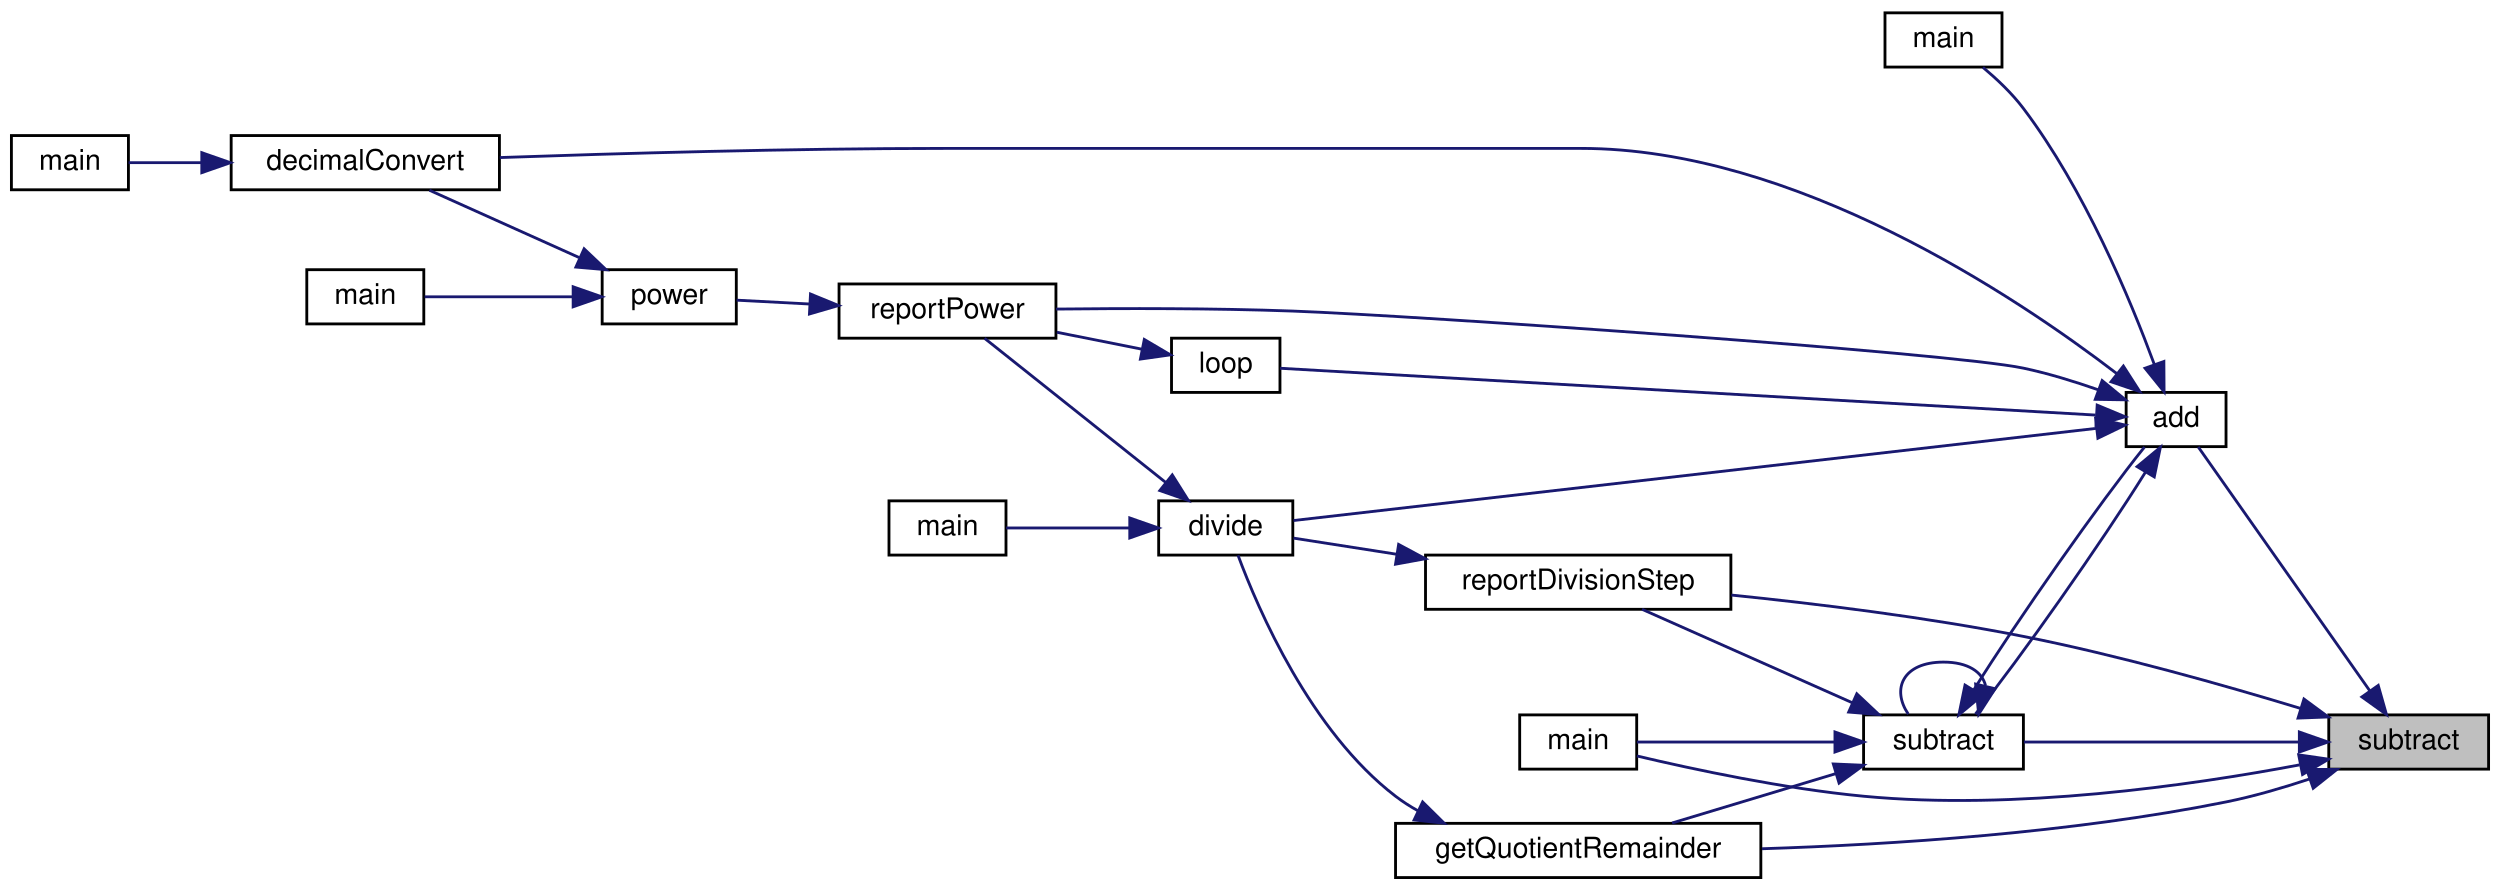
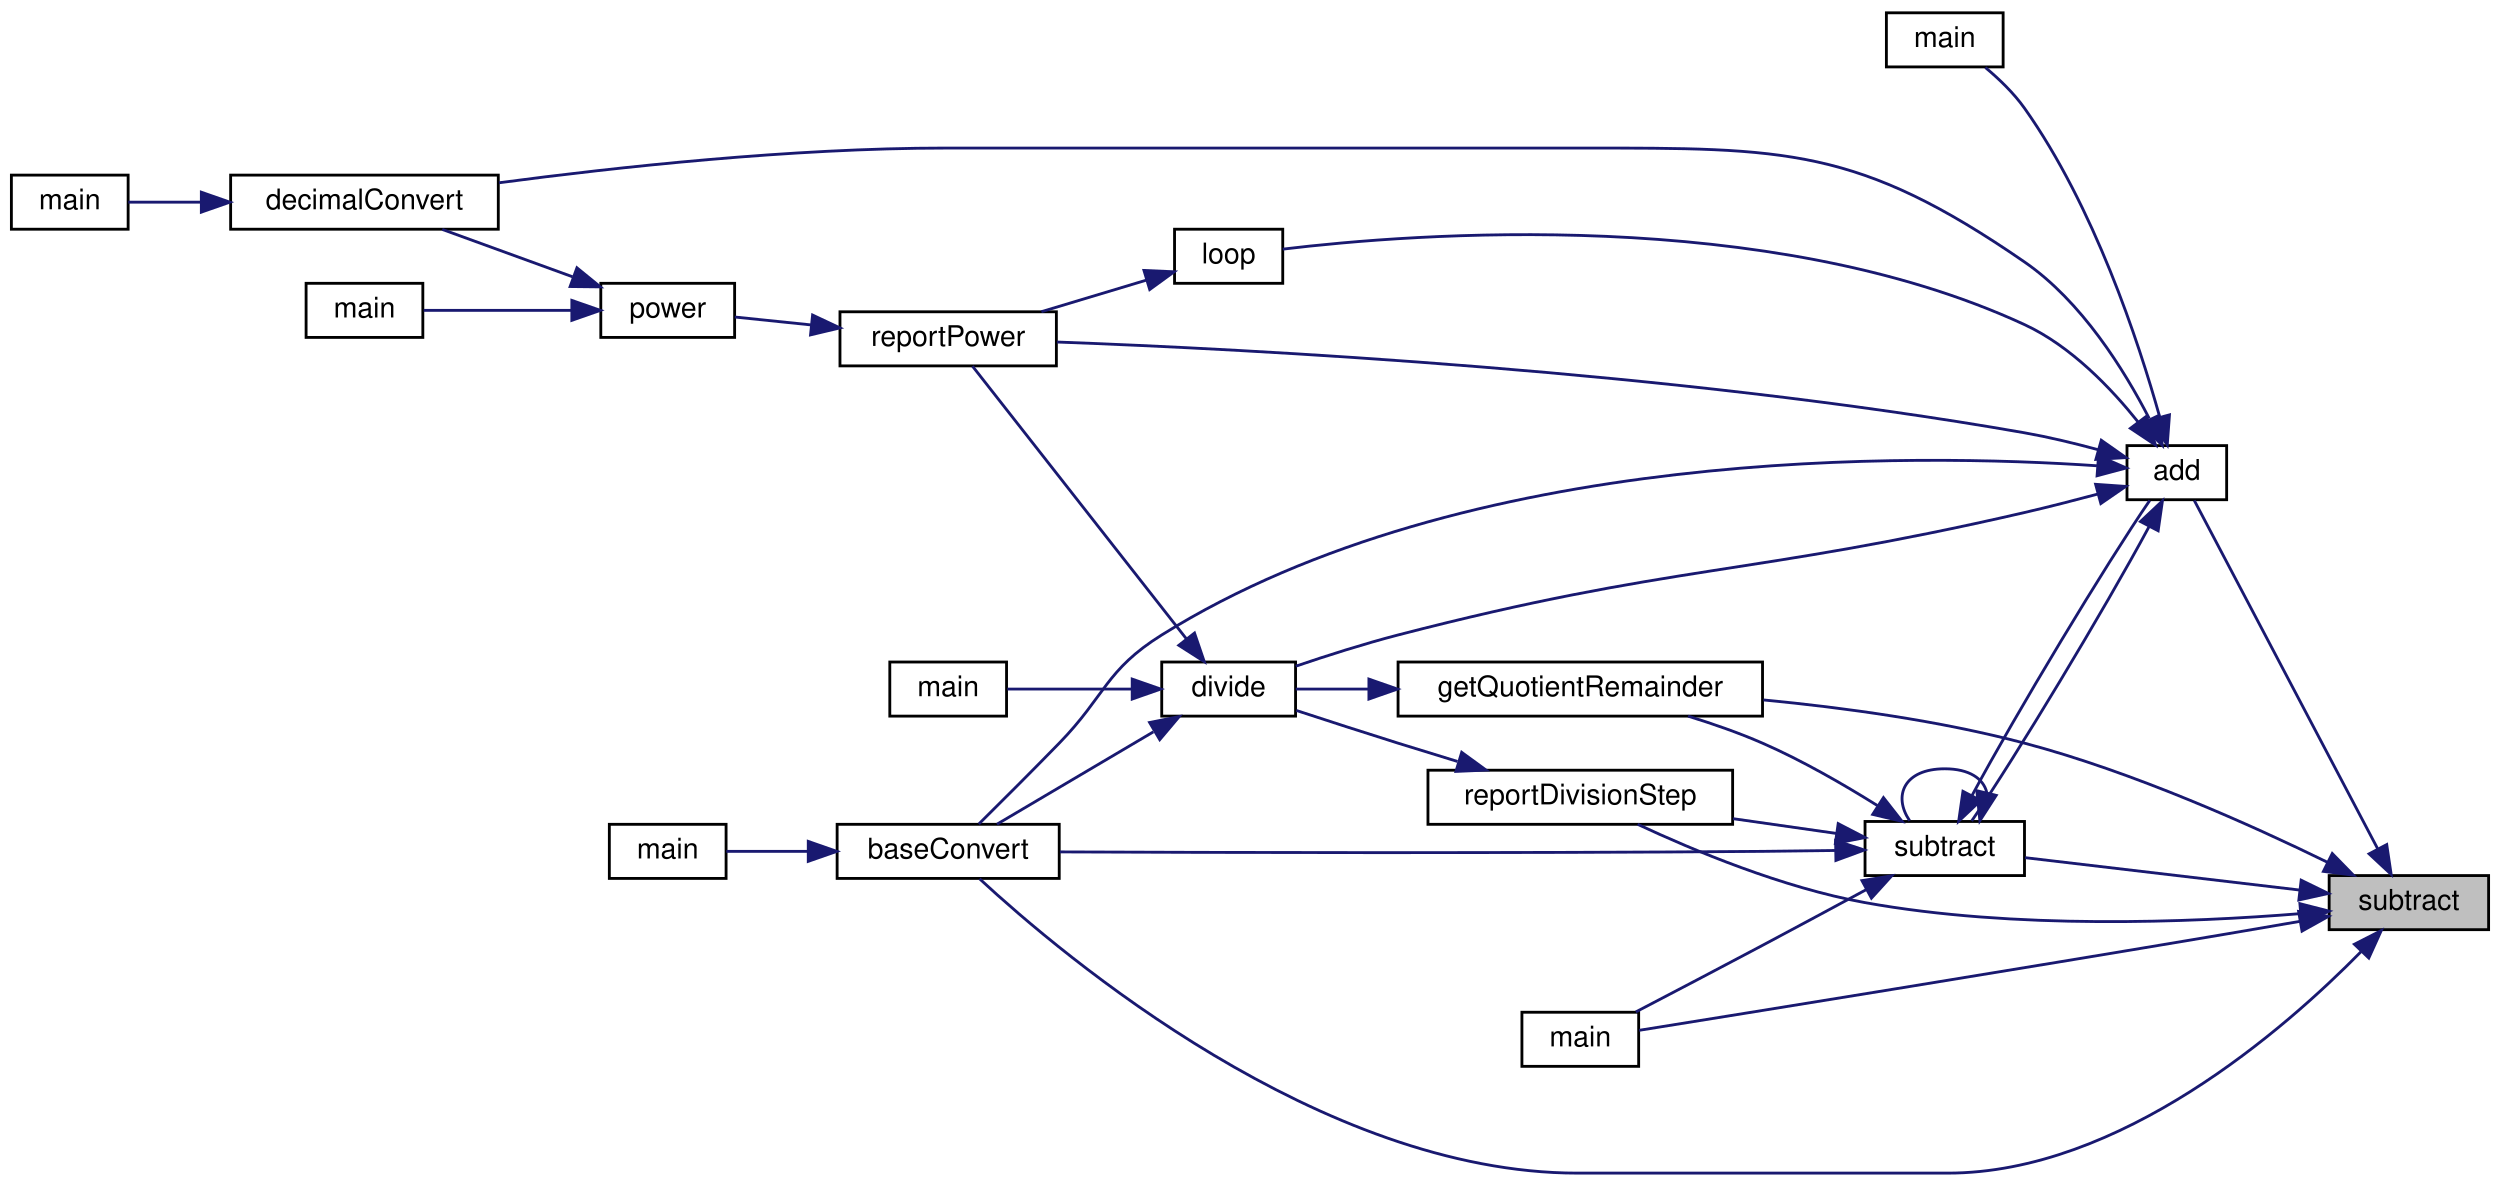
- <svg xmlns="http://www.w3.org/2000/svg" xmlns:xlink="http://www.w3.org/1999/xlink" width="876pt" height="312pt" viewBox="0.00 0.00 876.00 312.00">
-   <g id="graph0" class="graph" transform="scale(1 1) rotate(0) translate(4 308)">
+ <svg xmlns="http://www.w3.org/2000/svg" xmlns:xlink="http://www.w3.org/1999/xlink" width="878pt" height="416pt" viewBox="0.00 0.00 878.00 416.00">
+   <g id="graph0" class="graph" transform="scale(1 1) rotate(0) translate(4 412)">
    <g id="node1" class="node">
      <g id="a_node1">
        <a xlink:title="Subtracts one string representation of a number from another string representation of a number.">
-           <polygon fill="#bfbfbf" stroke="black" points="812,-38.5 812,-57.5 868,-57.5 868,-38.5 812,-38.5" />
-           <text text-anchor="middle" x="840" y="-45.5" font-family="Helvetica,sans-Serif" font-size="10.00">subtract</text>
+           <polygon fill="#bfbfbf" stroke="black" points="814,-85.5 814,-104.5 870,-104.5 870,-85.5 814,-85.5" />
+           <text text-anchor="middle" x="842" y="-92.5" font-family="Helvetica,sans-Serif" font-size="10.00">subtract</text>
        </a>
      </g>
    </g>
    <g id="node2" class="node">
      <g id="a_node2">
        <a xlink:href="basicArithm_8hpp.html#acf222f0bfc4ca97fbdc6db7fe808a9ee" target="_top" xlink:title="Adds two string representations of numbers, and performs with the column method.">
-           <polygon fill="none" stroke="black" points="741,-151.5 741,-170.5 776,-170.5 776,-151.5 741,-151.5" />
-           <text text-anchor="middle" x="758.5" y="-158.5" font-family="Helvetica,sans-Serif" font-size="10.00">add</text>
+           <polygon fill="none" stroke="black" points="743,-236.5 743,-255.5 778,-255.5 778,-236.5 743,-236.5" />
+           <text text-anchor="middle" x="760.5" y="-243.5" font-family="Helvetica,sans-Serif" font-size="10.00">add</text>
        </a>
      </g>
    </g>
    <g id="edge1" class="edge">
-       <path fill="none" stroke="midnightblue" d="M826.37,-65.95C809.33,-90.17 779.57,-132.48 766.26,-151.39" />
-       <polygon fill="midnightblue" stroke="midnightblue" points="829.33,-67.83 832.22,-57.63 823.61,-63.8 829.33,-67.83" />
+       <path fill="none" stroke="midnightblue" d="M831.08,-113.84C814,-146.28 779.63,-211.57 766.63,-236.25" />
+       <polygon fill="midnightblue" stroke="midnightblue" points="834.22,-115.39 835.78,-104.91 828.03,-112.13 834.22,-115.39" />
+     </g>
+     <g id="node3" class="node">
+       <g id="a_node3">
+         <a xlink:href="baseConvert_8cpp.html#a6443634f54179f61c6e58098cbb32210" target="_top" xlink:title=" ">
+           <polygon fill="none" stroke="black" points="290,-103.5 290,-122.5 368,-122.5 368,-103.5 290,-103.5" />
+           <text text-anchor="middle" x="329" y="-110.5" font-family="Helvetica,sans-Serif" font-size="10.00">baseConvert</text>
+         </a>
+       </g>
+     </g>
+     <g id="edge26" class="edge">
+       <path fill="none" stroke="midnightblue" d="M825.26,-77.83C798.36,-50.46 740.55,0 680,0 680,0 680,0 550,0 459.83,0 369.55,-76.04 340.02,-103.37" />
+       <polygon fill="midnightblue" stroke="midnightblue" points="822.86,-80.38 832.3,-85.19 827.92,-75.54 822.86,-80.38" />
+     </g>
+     <g id="node14" class="node">
+       <g id="a_node14">
+         <a xlink:href="basicArithm_8hpp.html#a08faec0b8e863df19e3f978758166482" target="_top" xlink:title="Subtracts one string representation of a number from another string representation of a number.">
+           <polygon fill="none" stroke="black" points="651,-104.5 651,-123.5 707,-123.5 707,-104.5 651,-104.5" />
+           <text text-anchor="middle" x="679" y="-111.5" font-family="Helvetica,sans-Serif" font-size="10.00">subtract</text>
+         </a>
+       </g>
+     </g>
+     <g id="edge30" class="edge">
+       <path fill="none" stroke="midnightblue" d="M803.75,-99.4C774.24,-102.88 733.69,-107.66 707.18,-110.79" />
+       <polygon fill="midnightblue" stroke="midnightblue" points="804.17,-102.87 813.69,-98.22 803.35,-95.92 804.17,-102.87" />
+     </g>
+     <g id="node15" class="node">
+       <g id="a_node15">
+         <a xlink:href="basicArithm_8hpp.html#afe2f9d37fbb1090dfb3af32476b43fca" target="_top" xlink:title=" ">
+           <polygon fill="none" stroke="black" points="487,-160.5 487,-179.5 615,-179.5 615,-160.5 487,-160.5" />
+           <text text-anchor="middle" x="551" y="-167.5" font-family="Helvetica,sans-Serif" font-size="10.00">getQuotientRemainder</text>
+         </a>
+       </g>
+     </g>
+     <g id="edge27" class="edge">
+       <path fill="none" stroke="midnightblue" d="M813.42,-109.16C786.86,-122.16 745.21,-140.88 707,-151 677.39,-158.84 643.71,-163.46 615.34,-166.18" />
+       <polygon fill="midnightblue" stroke="midnightblue" points="815.09,-112.24 822.49,-104.66 811.98,-105.97 815.09,-112.24" />
+     </g>
+     <g id="node16" class="node">
+       <g id="a_node16">
+         <a xlink:href="subtract_8cpp.html#ac2c7bcd6d73ca32ee42312d0fa0b1aa9" target="_top" xlink:title=" ">
+           <polygon fill="none" stroke="black" points="530.5,-37.5 530.5,-56.5 571.5,-56.5 571.5,-37.5 530.5,-37.5" />
+           <text text-anchor="middle" x="551" y="-44.5" font-family="Helvetica,sans-Serif" font-size="10.00">main</text>
+         </a>
+       </g>
+     </g>
+     <g id="edge28" class="edge">
+       <path fill="none" stroke="midnightblue" d="M803.72,-88.42C795.27,-86.95 786.33,-85.41 778,-84 701.75,-71.1 610.91,-56.45 571.66,-50.15" />
+       <polygon fill="midnightblue" stroke="midnightblue" points="803.27,-91.9 813.72,-90.17 804.47,-85 803.27,-91.9" />
+     </g>
+     <g id="node17" class="node">
+       <g id="a_node17">
+         <a xlink:href="divisionReport_8cpp.html#aaebd1f284f6703b7629aa18d21f7ccf2" target="_top" xlink:title=" ">
+           <polygon fill="none" stroke="black" points="497.5,-122.5 497.5,-141.5 604.5,-141.5 604.5,-122.5 497.5,-122.5" />
+           <text text-anchor="middle" x="551" y="-129.5" font-family="Helvetica,sans-Serif" font-size="10.00">reportDivisionStep</text>
+         </a>
+       </g>
+     </g>
+     <g id="edge29" class="edge">
+       <path fill="none" stroke="midnightblue" d="M803.75,-91.12C765.19,-88 703.37,-85.53 651,-95 622.11,-100.22 590.66,-113.37 571.14,-122.5" />
+       <polygon fill="midnightblue" stroke="midnightblue" points="803.72,-94.63 813.99,-92 804.33,-87.65 803.72,-94.63" />
+     </g>
+     <g id="edge2" class="edge">
+       <path fill="none" stroke="midnightblue" d="M732.46,-248.42C669.59,-252.71 510.8,-255.66 404,-189 384.26,-176.68 384.23,-167.67 368,-151 358.5,-141.24 347.48,-130.25 339.76,-122.61" />
+       <polygon fill="midnightblue" stroke="midnightblue" points="733.01,-251.89 742.72,-247.65 732.49,-244.91 733.01,-251.89" />
+     </g>
+     <g id="node5" class="node">
+       <g id="a_node5">
+         <a xlink:href="basicArithm_8hpp.html#aedf78136562346db852758c848f8e83d" target="_top" xlink:title="Converts a string representation of a number from one base to another.">
+           <polygon fill="none" stroke="black" points="77,-331.5 77,-350.5 171,-350.5 171,-331.5 77,-331.5" />
+           <text text-anchor="middle" x="124" y="-338.5" font-family="Helvetica,sans-Serif" font-size="10.00">decimalConvert</text>
+         </a>
+       </g>
+     </g>
+     <g id="edge4" class="edge">
+       <path fill="none" stroke="midnightblue" d="M750.8,-265.05C742.08,-281.99 727.09,-306.16 707,-320 648.41,-360.36 623.15,-360 552,-360 552,-360 552,-360 328,-360 274.02,-360 212.31,-353.26 171.24,-347.81" />
+       <polygon fill="midnightblue" stroke="midnightblue" points="754.17,-266.11 755.4,-255.59 747.88,-263.05 754.17,-266.11" />
+     </g>
+     <g id="node7" class="node">
+       <g id="a_node7">
+         <a xlink:href="basicArithm_8hpp.html#acb4215189a8d1cfd37f4f6fe13890a8f" target="_top" xlink:title="Divides a string representation of a number by another string representation of a number.">
+           <polygon fill="none" stroke="black" points="404,-160.5 404,-179.5 451,-179.5 451,-160.5 404,-160.5" />
+           <text text-anchor="middle" x="427.5" y="-167.5" font-family="Helvetica,sans-Serif" font-size="10.00">divide</text>
+         </a>
+       </g>
+     </g>
+     <g id="edge6" class="edge">
+       <path fill="none" stroke="midnightblue" d="M732.72,-238.48C724.5,-236.28 715.4,-233.94 707,-232 609.92,-209.6 583.44,-213.99 487,-189 475.01,-185.89 461.87,-181.7 451.09,-178.04" />
+       <polygon fill="midnightblue" stroke="midnightblue" points="731.98,-241.91 742.55,-241.17 733.82,-235.16 731.98,-241.91" />
+     </g>
+     <g id="node9" class="node">
+       <g id="a_node9">
+         <a xlink:href="powerReport_8cpp.html#afff5f8aa771cf432836ef03f6f442dae" target="_top" xlink:title=" ">
+           <polygon fill="none" stroke="black" points="291,-283.5 291,-302.5 367,-302.5 367,-283.5 291,-283.5" />
+           <text text-anchor="middle" x="329" y="-290.5" font-family="Helvetica,sans-Serif" font-size="10.00">reportPower</text>
+         </a>
+       </g>
+     </g>
+     <g id="edge16" class="edge">
+       <path fill="none" stroke="midnightblue" d="M732.83,-254.07C724.61,-256.3 715.49,-258.51 707,-260 583.73,-281.66 435.16,-289.36 367.2,-291.88" />
+       <polygon fill="midnightblue" stroke="midnightblue" points="733.97,-257.38 742.64,-251.29 732.07,-250.65 733.97,-257.38" />
    </g>
    <g id="node12" class="node">
      <g id="a_node12">
-         <a xlink:href="basicArithm_8hpp.html#a08faec0b8e863df19e3f978758166482" target="_top" xlink:title="Subtracts one string representation of a number from another string representation of a number.">
-           <polygon fill="none" stroke="black" points="649,-38.5 649,-57.5 705,-57.5 705,-38.5 649,-38.5" />
-           <text text-anchor="middle" x="677" y="-45.5" font-family="Helvetica,sans-Serif" font-size="10.00">subtract</text>
-         </a>
-       </g>
-     </g>
-     <g id="edge25" class="edge">
-       <path fill="none" stroke="midnightblue" d="M801.36,-48C771.88,-48 731.58,-48 705.18,-48" />
-       <polygon fill="midnightblue" stroke="midnightblue" points="801.69,-51.5 811.69,-48 801.69,-44.5 801.69,-51.5" />
+         <a xlink:href="basicArithm_8hpp.html#a4e1bb2f02ee5d9df627a57d0899ac07b" target="_top" xlink:title="Executes a given predicate function a specified number of times.">
+           <polygon fill="none" stroke="black" points="408.5,-312.5 408.5,-331.5 446.5,-331.5 446.5,-312.5 408.5,-312.5" />
+           <text text-anchor="middle" x="427.5" y="-319.5" font-family="Helvetica,sans-Serif" font-size="10.00">loop</text>
+         </a>
+       </g>
+     </g>
+     <g id="edge13" class="edge">
+       <path fill="none" stroke="midnightblue" d="M746.97,-263.71C737.48,-275.61 723.3,-290.46 707,-298 616.71,-339.77 492.44,-330.03 446.5,-324.5" />
+       <polygon fill="midnightblue" stroke="midnightblue" points="749.79,-265.79 753.03,-255.7 744.2,-261.57 749.79,-265.79" />
    </g>
    <g id="node13" class="node">
      <g id="a_node13">
-         <a xlink:href="basicArithm_8hpp.html#afe2f9d37fbb1090dfb3af32476b43fca" target="_top" xlink:title=" ">
-           <polygon fill="none" stroke="black" points="485,-0.5 485,-19.5 613,-19.5 613,-0.5 485,-0.5" />
-           <text text-anchor="middle" x="549" y="-7.5" font-family="Helvetica,sans-Serif" font-size="10.00">getQuotientRemainder</text>
-         </a>
-       </g>
-     </g>
-     <g id="edge22" class="edge">
-       <path fill="none" stroke="midnightblue" d="M805.15,-35.01C795.83,-31.91 785.63,-28.94 776,-27 721.8,-16.1 659.02,-12.05 613.4,-10.6" />
-       <polygon fill="midnightblue" stroke="midnightblue" points="804.25,-38.41 814.85,-38.39 806.55,-31.8 804.25,-38.41" />
-     </g>
-     <g id="node14" class="node">
-       <g id="a_node14">
-         <a xlink:href="subtract_8cpp.html#ac2c7bcd6d73ca32ee42312d0fa0b1aa9" target="_top" xlink:title=" ">
-           <polygon fill="none" stroke="black" points="528.5,-38.5 528.5,-57.5 569.5,-57.5 569.5,-38.5 528.5,-38.5" />
-           <text text-anchor="middle" x="549" y="-45.5" font-family="Helvetica,sans-Serif" font-size="10.00">main</text>
-         </a>
-       </g>
-     </g>
-     <g id="edge23" class="edge">
-       <path fill="none" stroke="midnightblue" d="M801.79,-39.99C763.49,-32.75 702.09,-23.95 649,-29 621.12,-31.65 589.42,-38.41 569.56,-43.11" />
-       <polygon fill="midnightblue" stroke="midnightblue" points="801.46,-43.49 811.95,-41.98 802.81,-36.62 801.46,-43.49" />
-     </g>
-     <g id="node15" class="node">
-       <g id="a_node15">
-         <a xlink:href="divisionReport_8cpp.html#aaebd1f284f6703b7629aa18d21f7ccf2" target="_top" xlink:title=" ">
-           <polygon fill="none" stroke="black" points="495.5,-94.5 495.5,-113.5 602.5,-113.5 602.5,-94.5 495.5,-94.5" />
-           <text text-anchor="middle" x="549" y="-101.5" font-family="Helvetica,sans-Serif" font-size="10.00">reportDivisionStep</text>
-         </a>
-       </g>
-     </g>
-     <g id="edge24" class="edge">
-       <path fill="none" stroke="midnightblue" d="M802.12,-59.76C775.4,-67.9 738.27,-78.4 705,-85 671.23,-91.69 632.82,-96.42 602.68,-99.49" />
-       <polygon fill="midnightblue" stroke="midnightblue" points="803.3,-63.06 811.82,-56.78 801.24,-56.38 803.3,-63.06" />
-     </g>
-     <g id="node3" class="node">
-       <g id="a_node3">
-         <a xlink:href="basicArithm_8hpp.html#aedf78136562346db852758c848f8e83d" target="_top" xlink:title="Converts a string representation of a number from one base to another.">
-           <polygon fill="none" stroke="black" points="77,-241.5 77,-260.5 171,-260.5 171,-241.5 77,-241.5" />
-           <text text-anchor="middle" x="124" y="-248.5" font-family="Helvetica,sans-Serif" font-size="10.00">decimalConvert</text>
-         </a>
-       </g>
-     </g>
-     <g id="edge2" class="edge">
-       <path fill="none" stroke="midnightblue" d="M737.68,-177.12C702.28,-204.23 624.88,-256 550,-256 550,-256 550,-256 327,-256 273.5,-256 212.06,-254.23 171.12,-252.79" />
-       <polygon fill="midnightblue" stroke="midnightblue" points="740.03,-179.73 745.75,-170.81 735.71,-174.22 740.03,-179.73" />
-     </g>
-     <g id="node5" class="node">
-       <g id="a_node5">
-         <a xlink:href="basicArithm_8hpp.html#acb4215189a8d1cfd37f4f6fe13890a8f" target="_top" xlink:title="Divides a string representation of a number by another string representation of a number.">
-           <polygon fill="none" stroke="black" points="402,-113.5 402,-132.5 449,-132.5 449,-113.5 402,-113.5" />
-           <text text-anchor="middle" x="425.5" y="-120.5" font-family="Helvetica,sans-Serif" font-size="10.00">divide</text>
-         </a>
-       </g>
-     </g>
-     <g id="edge4" class="edge">
-       <path fill="none" stroke="midnightblue" d="M730.59,-157.91C667.02,-150.61 508.45,-132.41 449.26,-125.61" />
-       <polygon fill="midnightblue" stroke="midnightblue" points="730.3,-161.4 740.63,-159.06 731.1,-154.45 730.3,-161.4" />
-     </g>
-     <g id="node7" class="node">
-       <g id="a_node7">
-         <a xlink:href="powerReport_8cpp.html#afff5f8aa771cf432836ef03f6f442dae" target="_top" xlink:title=" ">
-           <polygon fill="none" stroke="black" points="290,-189.5 290,-208.5 366,-208.5 366,-189.5 290,-189.5" />
-           <text text-anchor="middle" x="328" y="-196.5" font-family="Helvetica,sans-Serif" font-size="10.00">reportPower</text>
-         </a>
-       </g>
-     </g>
-     <g id="edge13" class="edge">
-       <path fill="none" stroke="midnightblue" d="M731.26,-171.4C722.98,-174.3 713.71,-177.16 705,-179 679.21,-184.46 491.55,-197.45 449,-199 421.21,-200.02 389.77,-199.97 366.04,-199.7" />
-       <polygon fill="midnightblue" stroke="midnightblue" points="732.59,-174.64 740.77,-167.9 730.18,-168.07 732.59,-174.64" />
+         <a xlink:href="add_8cpp.html#a065a3ee9a7ec43a06ab2fddbc3019a17" target="_top" xlink:title=" ">
+           <polygon fill="none" stroke="black" points="658.5,-388.5 658.5,-407.5 699.5,-407.5 699.5,-388.5 658.5,-388.5" />
+           <text text-anchor="middle" x="679" y="-395.5" font-family="Helvetica,sans-Serif" font-size="10.00">main</text>
+         </a>
+       </g>
+     </g>
+     <g id="edge15" class="edge">
+       <path fill="none" stroke="midnightblue" d="M754.47,-265.64C747.07,-292.01 731.43,-339.54 707,-374 703.23,-379.32 698.06,-384.28 693.26,-388.29" />
+       <polygon fill="midnightblue" stroke="midnightblue" points="757.92,-266.3 757.14,-255.73 751.16,-264.48 757.92,-266.3" />
+     </g>
+     <g id="edge17" class="edge">
+       <path fill="none" stroke="midnightblue" d="M750.74,-227.02C735.34,-198.33 703.62,-145.69 688.45,-123.67" />
+       <polygon fill="midnightblue" stroke="midnightblue" points="747.73,-228.83 755.45,-236.09 753.94,-225.6 747.73,-228.83" />
+     </g>
+     <g id="node4" class="node">
+       <g id="a_node4">
+         <a xlink:href="baseConvert_8cpp.html#ae66f6b31b5ad750f1fe042a706a4e3d4" target="_top" xlink:title=" ">
+           <polygon fill="none" stroke="black" points="210,-103.5 210,-122.5 251,-122.5 251,-103.5 210,-103.5" />
+           <text text-anchor="middle" x="230.5" y="-110.5" font-family="Helvetica,sans-Serif" font-size="10.00">main</text>
+         </a>
+       </g>
+     </g>
+     <g id="edge3" class="edge">
+       <path fill="none" stroke="midnightblue" d="M279.77,-113C269.61,-113 259.45,-113 251.09,-113" />
+       <polygon fill="midnightblue" stroke="midnightblue" points="279.86,-116.5 289.86,-113 279.86,-109.5 279.86,-116.5" />
+     </g>
+     <g id="node6" class="node">
+       <g id="a_node6">
+         <a xlink:href="decimalConvert_8cpp.html#ac2c7bcd6d73ca32ee42312d0fa0b1aa9" target="_top" xlink:title=" ">
+           <polygon fill="none" stroke="black" points="0,-331.5 0,-350.5 41,-350.5 41,-331.5 0,-331.5" />
+           <text text-anchor="middle" x="20.5" y="-338.5" font-family="Helvetica,sans-Serif" font-size="10.00">main</text>
+         </a>
+       </g>
+     </g>
+     <g id="edge5" class="edge">
+       <path fill="none" stroke="midnightblue" d="M66.69,-341C57.49,-341 48.54,-341 41.06,-341" />
+       <polygon fill="midnightblue" stroke="midnightblue" points="66.71,-344.5 76.71,-341 66.71,-337.5 66.71,-344.5" />
+     </g>
+     <g id="edge7" class="edge">
+       <path fill="none" stroke="midnightblue" d="M401.07,-154.98C383.66,-144.7 361.11,-131.38 346.13,-122.53" />
+       <polygon fill="midnightblue" stroke="midnightblue" points="399.74,-158.26 410.13,-160.33 403.3,-152.23 399.74,-158.26" />
+     </g>
+     <g id="node8" class="node">
+       <g id="a_node8">
+         <a xlink:href="division_8cpp.html#a065a3ee9a7ec43a06ab2fddbc3019a17" target="_top" xlink:title=" ">
+           <polygon fill="none" stroke="black" points="308.5,-160.5 308.5,-179.5 349.5,-179.5 349.5,-160.5 308.5,-160.5" />
+           <text text-anchor="middle" x="329" y="-167.5" font-family="Helvetica,sans-Serif" font-size="10.00">main</text>
+         </a>
+       </g>
+     </g>
+     <g id="edge8" class="edge">
+       <path fill="none" stroke="midnightblue" d="M393.49,-170C378.95,-170 362.35,-170 349.77,-170" />
+       <polygon fill="midnightblue" stroke="midnightblue" points="393.63,-173.5 403.63,-170 393.63,-166.5 393.63,-173.5" />
+     </g>
+     <g id="edge9" class="edge">
+       <path fill="none" stroke="midnightblue" d="M412.64,-187.66C391.96,-214.03 353.71,-262.78 337.54,-283.39" />
+       <polygon fill="midnightblue" stroke="midnightblue" points="415.51,-189.68 418.93,-179.65 410,-185.36 415.51,-189.68" />
    </g>
    <g id="node10" class="node">
      <g id="a_node10">
-         <a xlink:href="basicArithm_8hpp.html#a4e1bb2f02ee5d9df627a57d0899ac07b" target="_top" xlink:title="Executes a given predicate function a specified number of times.">
-           <polygon fill="none" stroke="black" points="406.5,-170.5 406.5,-189.5 444.5,-189.5 444.5,-170.5 406.5,-170.5" />
-           <text text-anchor="middle" x="425.5" y="-177.5" font-family="Helvetica,sans-Serif" font-size="10.00">loop</text>
+         <a xlink:href="basicArithm_8hpp.html#a5967cef8aeb4f6ea90014159becd286d" target="_top" xlink:title="Raises a string representation of a number to a power.">
+           <polygon fill="none" stroke="black" points="207,-293.5 207,-312.5 254,-312.5 254,-293.5 207,-293.5" />
+           <text text-anchor="middle" x="230.5" y="-300.5" font-family="Helvetica,sans-Serif" font-size="10.00">power</text>
        </a>
      </g>
    </g>
    <g id="edge10" class="edge">
-       <path fill="none" stroke="midnightblue" d="M730.3,-162.56C664.75,-166.32 499.44,-175.81 444.54,-178.96" />
-       <polygon fill="midnightblue" stroke="midnightblue" points="730.85,-166.04 740.63,-161.97 730.45,-159.05 730.85,-166.04" />
+       <path fill="none" stroke="midnightblue" d="M280.9,-297.88C271.54,-298.85 262.12,-299.83 254.06,-300.66" />
+       <polygon fill="midnightblue" stroke="midnightblue" points="281.38,-301.35 290.97,-296.84 280.66,-294.39 281.38,-301.35" />
+     </g>
+     <g id="edge11" class="edge">
+       <path fill="none" stroke="midnightblue" d="M197.11,-314.78C182.39,-320.13 165.22,-326.38 151.32,-331.43" />
+       <polygon fill="midnightblue" stroke="midnightblue" points="198.62,-317.95 206.83,-311.25 196.23,-311.37 198.62,-317.95" />
    </g>
    <g id="node11" class="node">
      <g id="a_node11">
-         <a xlink:href="add_8cpp.html#a065a3ee9a7ec43a06ab2fddbc3019a17" target="_top" xlink:title=" ">
-           <polygon fill="none" stroke="black" points="656.5,-284.5 656.5,-303.5 697.5,-303.5 697.5,-284.5 656.5,-284.5" />
-           <text text-anchor="middle" x="677" y="-291.5" font-family="Helvetica,sans-Serif" font-size="10.00">main</text>
+         <a xlink:href="power_8cpp.html#a065a3ee9a7ec43a06ab2fddbc3019a17" target="_top" xlink:title=" ">
+           <polygon fill="none" stroke="black" points="103.5,-293.5 103.5,-312.5 144.5,-312.5 144.5,-293.5 103.5,-293.5" />
+           <text text-anchor="middle" x="124" y="-300.5" font-family="Helvetica,sans-Serif" font-size="10.00">main</text>
        </a>
      </g>
    </g>
    <g id="edge12" class="edge">
-       <path fill="none" stroke="midnightblue" d="M750.87,-180.31C742.45,-203.15 726.41,-241.63 705,-270 701,-275.31 695.68,-280.33 690.82,-284.4" />
-       <polygon fill="midnightblue" stroke="midnightblue" points="754.22,-181.34 754.29,-170.74 747.63,-178.98 754.22,-181.34" />
+       <path fill="none" stroke="midnightblue" d="M196.72,-303C179.69,-303 159.44,-303 144.81,-303" />
+       <polygon fill="midnightblue" stroke="midnightblue" points="196.83,-306.5 206.83,-303 196.83,-299.5 196.83,-306.5" />
    </g>
    <g id="edge14" class="edge">
-       <path fill="none" stroke="midnightblue" d="M747.77,-142.56C732.63,-118.21 703.58,-76.89 688.17,-57.77" />
-       <polygon fill="midnightblue" stroke="midnightblue" points="744.85,-144.49 753,-151.26 750.85,-140.89 744.85,-144.49" />
-     </g>
-     <g id="node4" class="node">
-       <g id="a_node4">
-         <a xlink:href="decimalConvert_8cpp.html#ac2c7bcd6d73ca32ee42312d0fa0b1aa9" target="_top" xlink:title=" ">
-           <polygon fill="none" stroke="black" points="0,-241.5 0,-260.5 41,-260.5 41,-241.5 0,-241.5" />
-           <text text-anchor="middle" x="20.5" y="-248.5" font-family="Helvetica,sans-Serif" font-size="10.00">main</text>
-         </a>
-       </g>
-     </g>
-     <g id="edge3" class="edge">
-       <path fill="none" stroke="midnightblue" d="M66.69,-251C57.49,-251 48.54,-251 41.06,-251" />
-       <polygon fill="midnightblue" stroke="midnightblue" points="66.71,-254.5 76.71,-251 66.71,-247.5 66.71,-254.5" />
-     </g>
-     <g id="node6" class="node">
-       <g id="a_node6">
-         <a xlink:href="division_8cpp.html#a065a3ee9a7ec43a06ab2fddbc3019a17" target="_top" xlink:title=" ">
-           <polygon fill="none" stroke="black" points="307.5,-113.5 307.5,-132.5 348.5,-132.5 348.5,-113.5 307.5,-113.5" />
-           <text text-anchor="middle" x="328" y="-120.5" font-family="Helvetica,sans-Serif" font-size="10.00">main</text>
-         </a>
-       </g>
-     </g>
-     <g id="edge5" class="edge">
-       <path fill="none" stroke="midnightblue" d="M391.83,-123C377.44,-123 361.01,-123 348.56,-123" />
-       <polygon fill="midnightblue" stroke="midnightblue" points="391.87,-126.5 401.87,-123 391.87,-119.5 391.87,-126.5" />
-     </g>
-     <g id="edge6" class="edge">
-       <path fill="none" stroke="midnightblue" d="M404.56,-138.87C385.35,-154.15 356.95,-176.76 341,-189.45" />
-       <polygon fill="midnightblue" stroke="midnightblue" points="406.76,-141.59 412.4,-132.63 402.4,-136.11 406.76,-141.59" />
-     </g>
-     <g id="node8" class="node">
-       <g id="a_node8">
-         <a xlink:href="basicArithm_8hpp.html#a5967cef8aeb4f6ea90014159becd286d" target="_top" xlink:title="Raises a string representation of a number to a power.">
-           <polygon fill="none" stroke="black" points="207,-194.5 207,-213.5 254,-213.5 254,-194.5 207,-194.5" />
-           <text text-anchor="middle" x="230.5" y="-201.5" font-family="Helvetica,sans-Serif" font-size="10.00">power</text>
-         </a>
-       </g>
-     </g>
-     <g id="edge7" class="edge">
-       <path fill="none" stroke="midnightblue" d="M279.78,-201.47C270.83,-201.94 261.86,-202.41 254.12,-202.82" />
-       <polygon fill="midnightblue" stroke="midnightblue" points="280,-204.97 289.8,-200.95 279.63,-197.98 280,-204.97" />
-     </g>
-     <g id="edge8" class="edge">
-       <path fill="none" stroke="midnightblue" d="M198.93,-217.75C182.09,-225.32 161.61,-234.54 146.47,-241.34" />
-       <polygon fill="midnightblue" stroke="midnightblue" points="200.67,-220.81 208.35,-213.51 197.8,-214.42 200.67,-220.81" />
-     </g>
-     <g id="node9" class="node">
-       <g id="a_node9">
-         <a xlink:href="power_8cpp.html#a065a3ee9a7ec43a06ab2fddbc3019a17" target="_top" xlink:title=" ">
-           <polygon fill="none" stroke="black" points="103.5,-194.5 103.5,-213.5 144.5,-213.5 144.5,-194.5 103.5,-194.5" />
-           <text text-anchor="middle" x="124" y="-201.5" font-family="Helvetica,sans-Serif" font-size="10.00">main</text>
-         </a>
-       </g>
-     </g>
-     <g id="edge9" class="edge">
-       <path fill="none" stroke="midnightblue" d="M196.72,-204C179.69,-204 159.44,-204 144.81,-204" />
-       <polygon fill="midnightblue" stroke="midnightblue" points="196.83,-207.5 206.83,-204 196.83,-200.5 196.83,-207.5" />
-     </g>
-     <g id="edge11" class="edge">
-       <path fill="none" stroke="midnightblue" d="M396.14,-185.64C386.79,-187.5 376.25,-189.6 366.33,-191.57" />
-       <polygon fill="midnightblue" stroke="midnightblue" points="396.96,-189.05 406.09,-183.66 395.6,-182.18 396.96,-189.05" />
-     </g>
-     <g id="edge15" class="edge">
-       <path fill="none" stroke="midnightblue" d="M687.61,-66.25C702.75,-90.63 732.01,-132.24 747.43,-151.36" />
-       <polygon fill="midnightblue" stroke="midnightblue" points="690.54,-64.33 682.4,-57.55 684.54,-67.93 690.54,-64.33" />
+       <path fill="none" stroke="midnightblue" d="M398.77,-313.67C387.21,-310.19 373.71,-306.14 361.75,-302.54" />
+       <polygon fill="midnightblue" stroke="midnightblue" points="397.76,-317.02 408.35,-316.55 399.78,-310.32 397.76,-317.02" />
+     </g>
+     <g id="edge18" class="edge">
+       <path fill="none" stroke="midnightblue" d="M688.56,-132.59C703.86,-161.16 735.73,-214.07 750.99,-236.24" />
+       <polygon fill="midnightblue" stroke="midnightblue" points="691.6,-130.86 683.89,-123.59 685.39,-134.08 691.6,-130.86" />
+     </g>
+     <g id="edge19" class="edge">
+       <path fill="none" stroke="midnightblue" d="M640.44,-113.31C632.06,-113.18 623.23,-113.07 615,-113 526.68,-112.3 422.97,-112.58 368.26,-112.81" />
+       <polygon fill="midnightblue" stroke="midnightblue" points="640.66,-116.81 650.71,-113.47 640.77,-109.81 640.66,-116.81" />
+     </g>
+     <g id="edge25" class="edge">
+       <path fill="none" stroke="midnightblue" d="M693.73,-133.77C692.58,-138.5 687.66,-142 679,-142 664.78,-142 660.67,-132.57 666.67,-123.76" />
+       <polygon fill="midnightblue" stroke="midnightblue" points="697.07,-132.66 691.33,-123.76 690.26,-134.3 697.07,-132.66" />
+     </g>
+     <g id="edge20" class="edge">
+       <path fill="none" stroke="midnightblue" d="M655.34,-129.08C643.65,-136.4 628.94,-144.91 615,-151 606.73,-154.61 597.56,-157.81 588.84,-160.49" />
+       <polygon fill="midnightblue" stroke="midnightblue" points="657.47,-131.88 664,-123.54 653.69,-125.98 657.47,-131.88" />
+     </g>
+     <g id="edge22" class="edge">
+       <path fill="none" stroke="midnightblue" d="M651.49,-99.6C640.25,-93.52 627,-86.38 615,-80 600.06,-72.06 583.07,-63.17 570.5,-56.61" />
+       <polygon fill="midnightblue" stroke="midnightblue" points="649.92,-102.73 660.38,-104.42 653.25,-96.57 649.92,-102.73" />
+     </g>
+     <g id="edge23" class="edge">
+       <path fill="none" stroke="midnightblue" d="M640.97,-119.29C629.6,-120.91 616.87,-122.73 604.66,-124.48" />
+       <polygon fill="midnightblue" stroke="midnightblue" points="641.57,-122.74 650.97,-117.86 640.58,-115.81 641.57,-122.74" />
    </g>
    <g id="edge21" class="edge">
-       <path fill="none" stroke="midnightblue" d="M691.73,-67.77C690.58,-72.5 685.66,-76 677,-76 662.78,-76 658.67,-66.57 664.67,-57.76" />
-       <polygon fill="midnightblue" stroke="midnightblue" points="695.07,-66.66 689.33,-57.76 688.26,-68.3 695.07,-66.66" />
-     </g>
-     <g id="edge16" class="edge">
-       <path fill="none" stroke="midnightblue" d="M639.28,-36.93C621.1,-31.44 599.36,-24.89 581.89,-19.62" />
-       <polygon fill="midnightblue" stroke="midnightblue" points="638.39,-40.31 648.97,-39.85 640.41,-33.61 638.39,-40.31" />
-     </g>
-     <g id="edge18" class="edge">
-       <path fill="none" stroke="midnightblue" d="M638.97,-48C616.25,-48 588.06,-48 569.58,-48" />
-       <polygon fill="midnightblue" stroke="midnightblue" points="638.97,-51.5 648.97,-48 638.97,-44.5 638.97,-51.5" />
-     </g>
-     <g id="edge19" class="edge">
-       <path fill="none" stroke="midnightblue" d="M645.06,-61.75C622.17,-71.92 591.6,-85.51 571.38,-94.5" />
-       <polygon fill="midnightblue" stroke="midnightblue" points="646.62,-64.89 654.34,-57.63 643.78,-58.49 646.62,-64.89" />
-     </g>
-     <g id="edge17" class="edge">
-       <path fill="none" stroke="midnightblue" d="M492.87,-23.89C490.11,-25.42 487.46,-27.12 485,-29 455.24,-51.79 436.88,-94.4 429.81,-113.41" />
-       <polygon fill="midnightblue" stroke="midnightblue" points="494.49,-26.99 502.03,-19.55 491.49,-20.67 494.49,-26.99" />
-     </g>
-     <g id="edge20" class="edge">
-       <path fill="none" stroke="midnightblue" d="M485.51,-113.77C472.53,-115.8 459.66,-117.82 449.26,-119.44" />
-       <polygon fill="midnightblue" stroke="midnightblue" points="486.08,-117.23 495.41,-112.22 484.99,-110.31 486.08,-117.23" />
+       <path fill="none" stroke="midnightblue" d="M476.63,-170C467.41,-170 458.59,-170 451.08,-170" />
+       <polygon fill="midnightblue" stroke="midnightblue" points="476.76,-173.5 486.76,-170 476.76,-166.5 476.76,-173.5" />
+     </g>
+     <g id="edge24" class="edge">
+       <path fill="none" stroke="midnightblue" d="M507.88,-144.57C500.9,-146.69 493.74,-148.89 487,-151 475.18,-154.7 462.06,-158.95 451.25,-162.49" />
+       <polygon fill="midnightblue" stroke="midnightblue" points="509.35,-147.78 517.91,-141.54 507.33,-141.08 509.35,-147.78" />
    </g>
  </g>
</svg>
